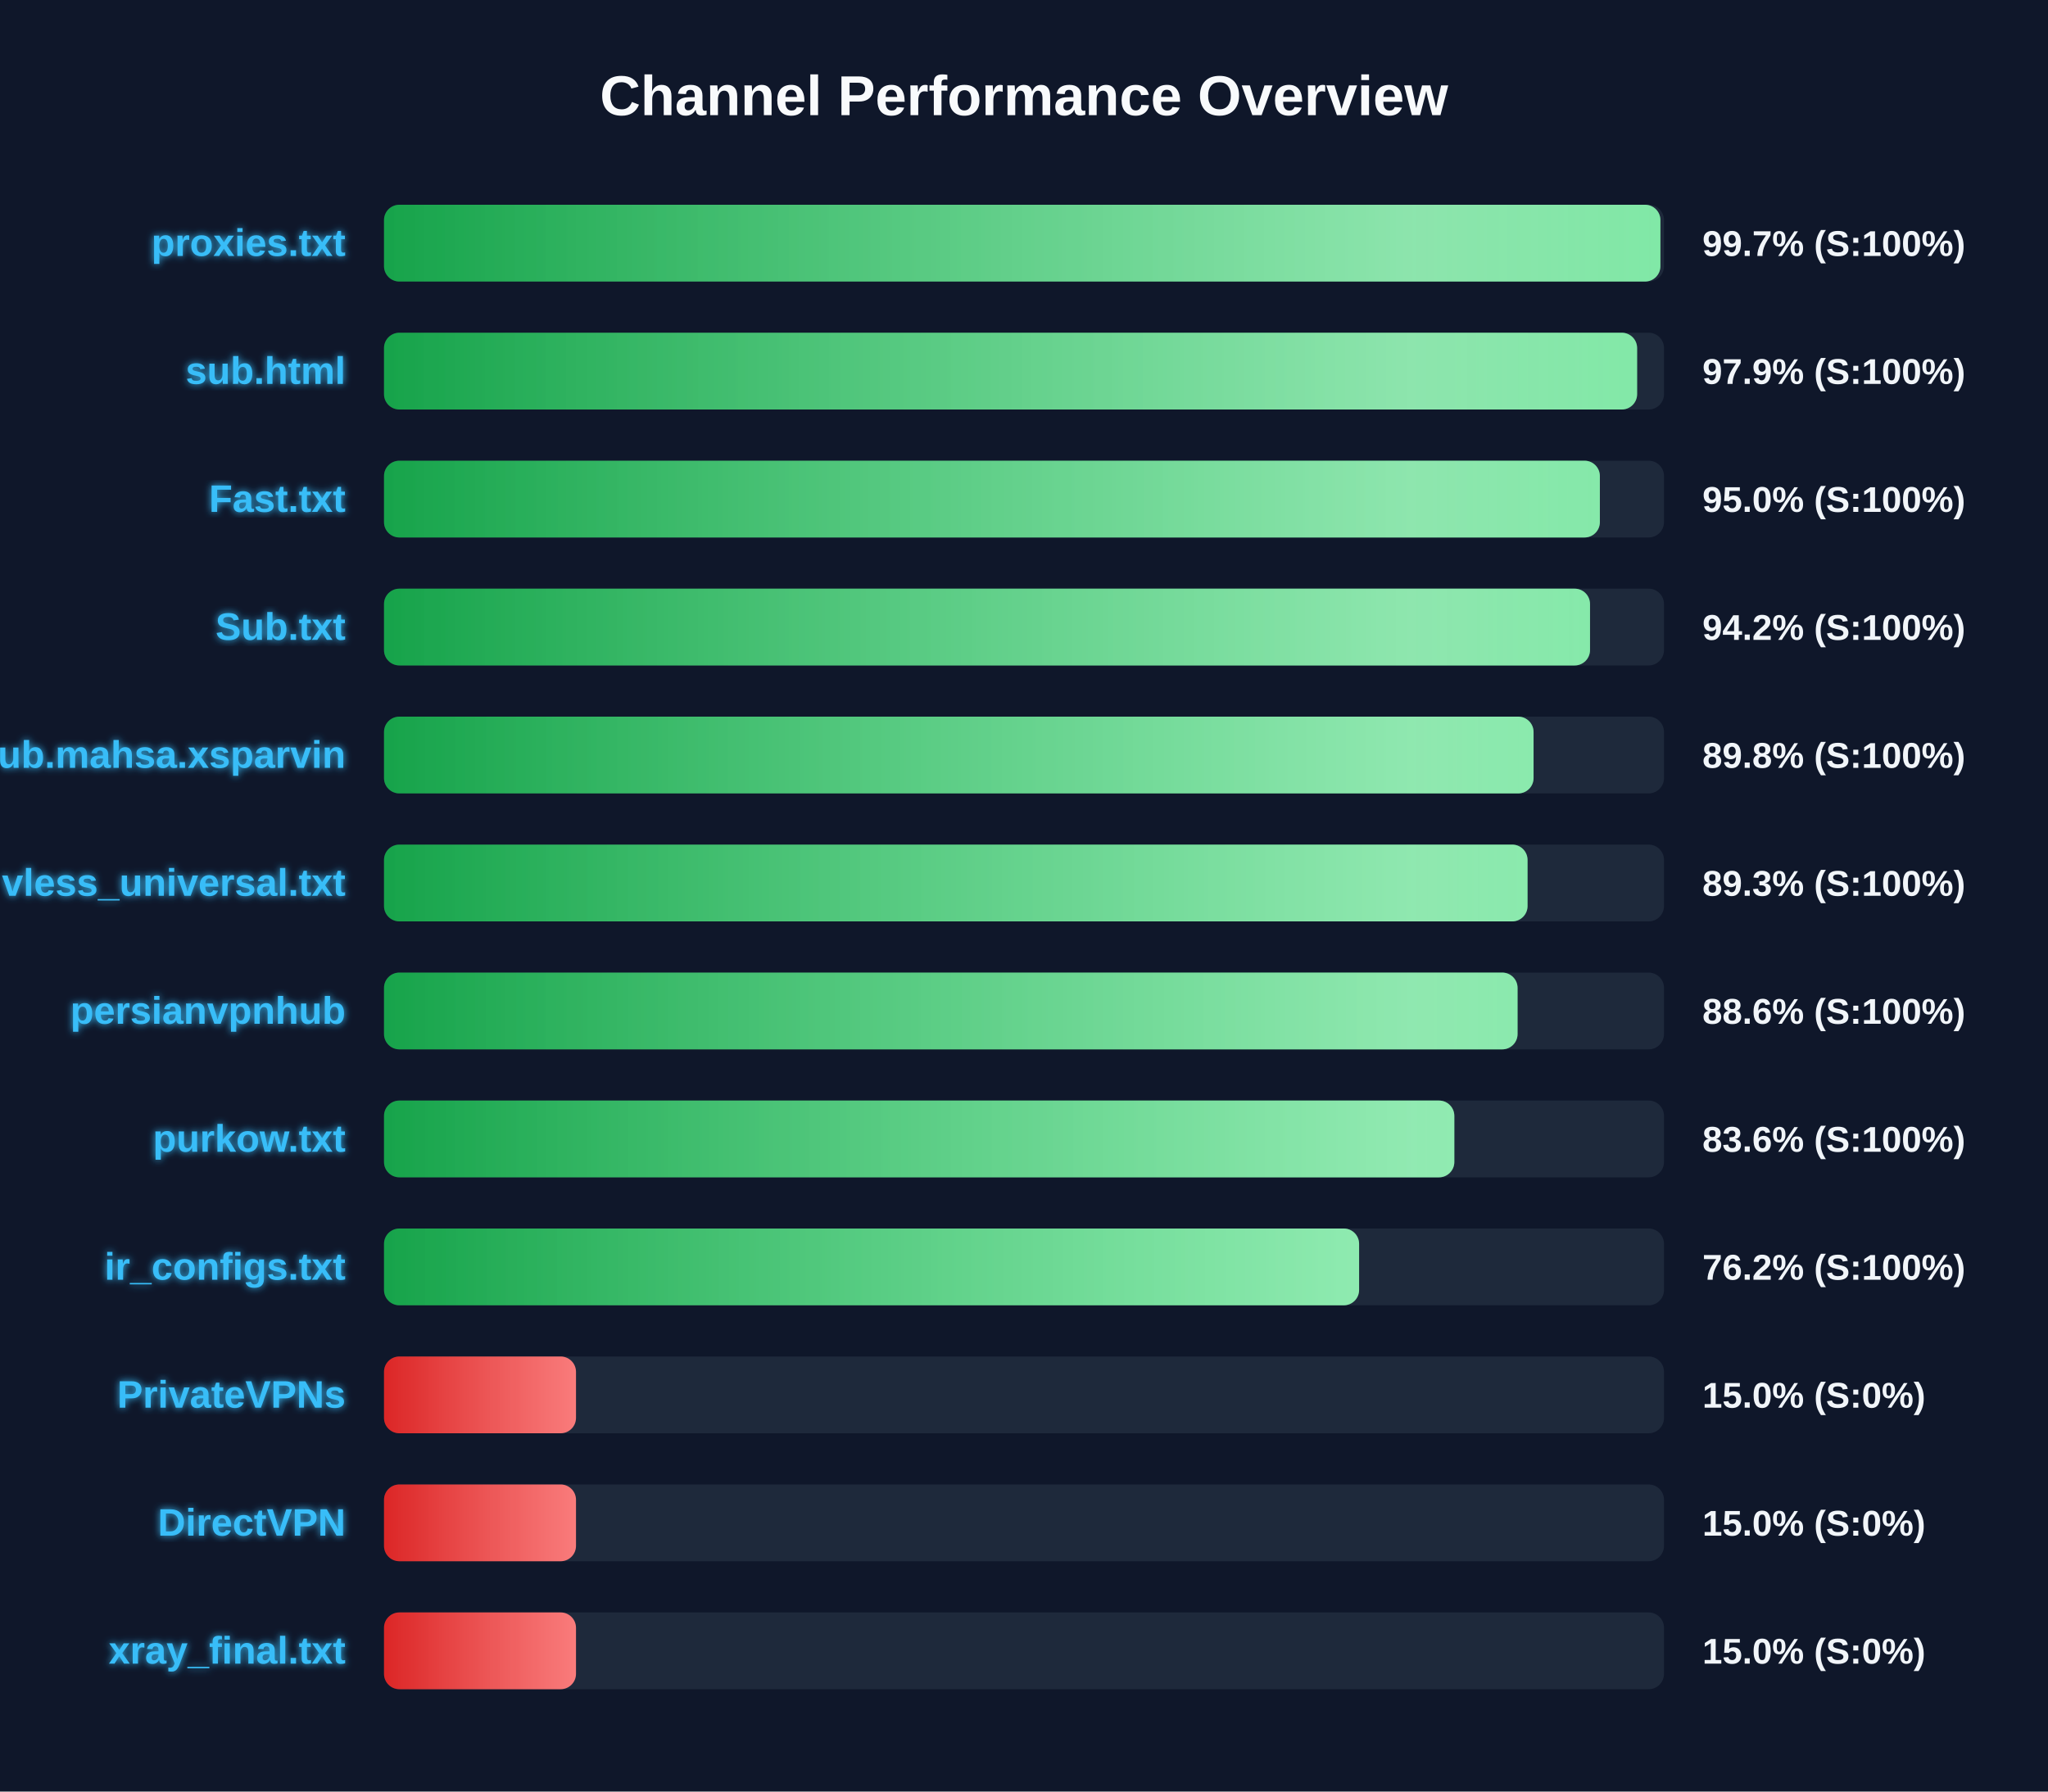
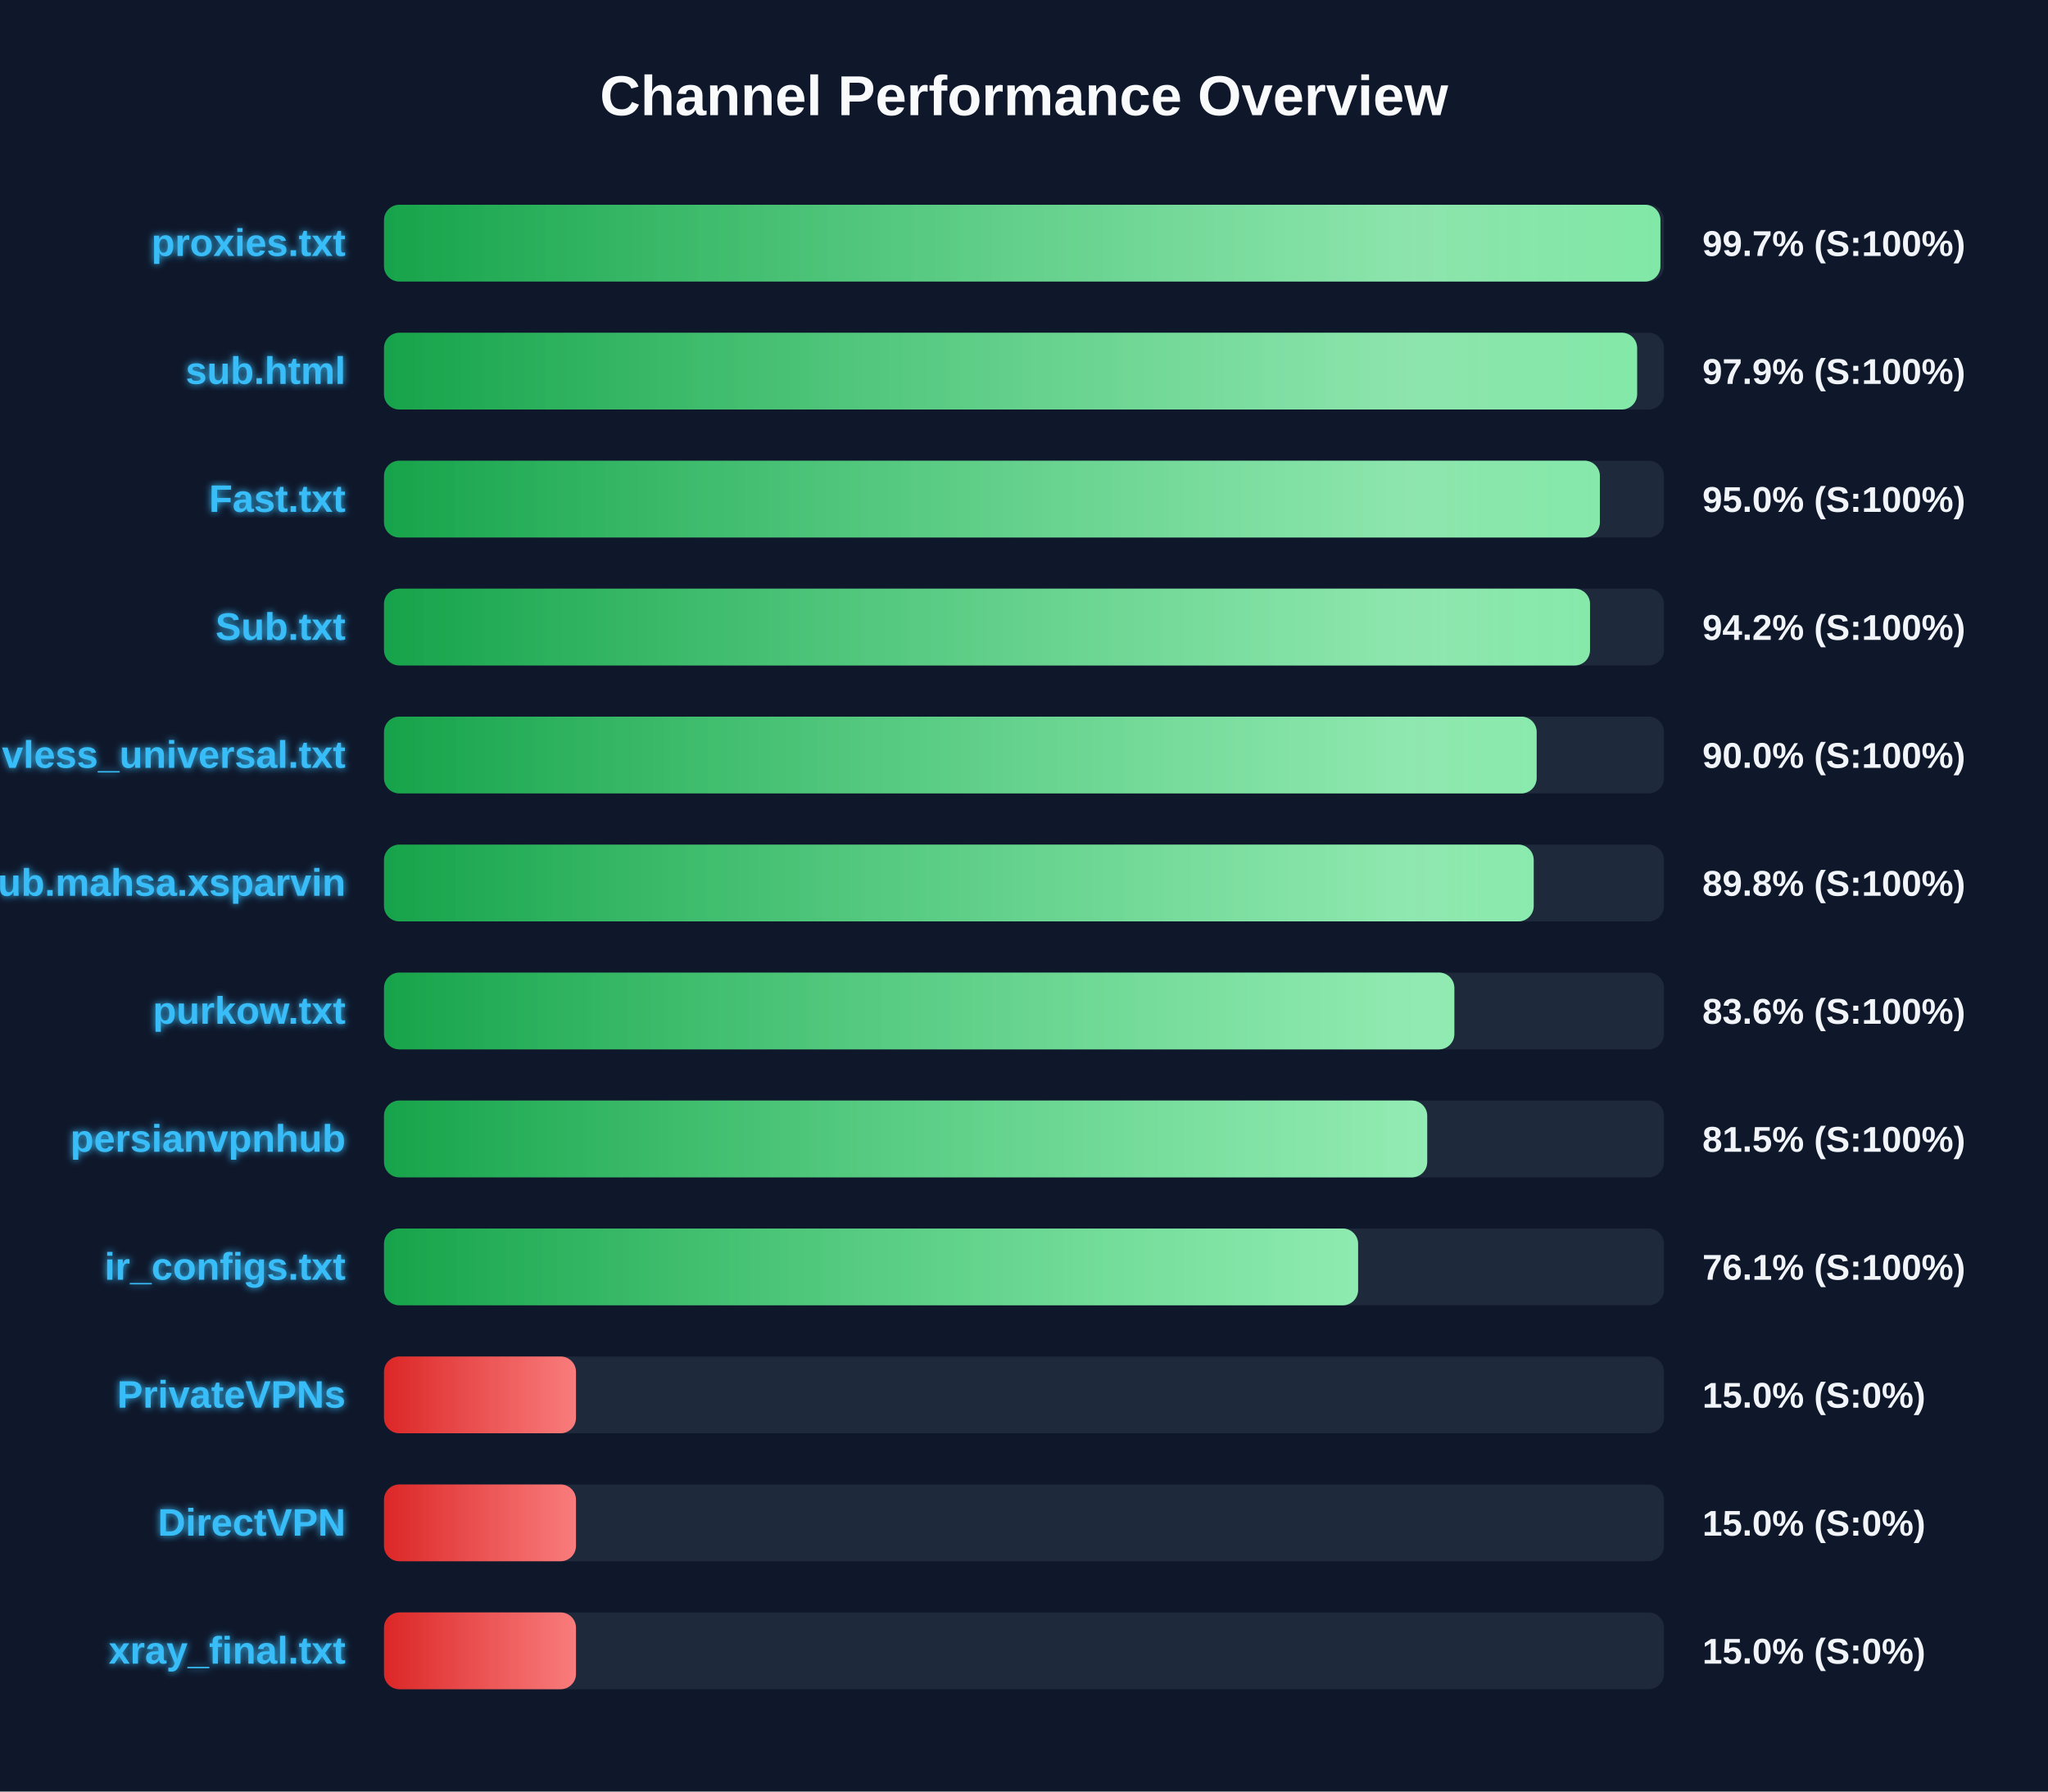
<svg xmlns="http://www.w3.org/2000/svg" width="800" height="700" version="1.1">
  <defs>
    <linearGradient id="grad-green" x1="0%" y1="0%" x2="100%" y2="0%">
      <stop offset="0%" stop-color="#16a34a" />
      <stop offset="100%" stop-color="#4ade80" />
    </linearGradient>
    <linearGradient id="grad-yellow" x1="0%" y1="0%" x2="100%" y2="0%">
      <stop offset="0%" stop-color="#ca8a04" />
      <stop offset="100%" stop-color="#fde047" />
    </linearGradient>
    <linearGradient id="grad-red" x1="0%" y1="0%" x2="100%" y2="0%">
      <stop offset="0%" stop-color="#dc2626" />
      <stop offset="100%" stop-color="#f87171" />
    </linearGradient>
    <linearGradient id="shimmer" x1="0%" y1="0%" x2="100%" y2="0%">
      <stop offset="0%" stop-color="rgba(255,255,255,0)" />
      <stop offset="50%" stop-color="rgba(255,255,255,0.4)" />
      <stop offset="100%" stop-color="rgba(255,255,255,0)" />
    </linearGradient>
    <filter id="glow" x="-20%" y="-20%" width="140%" height="140%">
      <feGaussianBlur stdDeviation="1.5" result="blur" />
      <feComposite in="SourceGraphic" in2="blur" operator="over" />
    </filter>
  </defs>
  <style>
        .bg-rect { fill: #0f172a; }
        .title { font: bold 22px 'Segoe UI', Arial, sans-serif; fill: #f8fafc; }
        .row { font: bold 15px 'Segoe UI', Arial, sans-serif; fill: #38bdf8; filter: url(#glow); }
        .score { font: bold 14px 'Segoe UI', Arial, sans-serif; fill: #f1f5f9; }
        @keyframes shimmer-anim {
            0% { transform: translateX(-100%); }
            100% { transform: translateX(200%); }
        }
        .shimmer-rect {
            animation: shimmer-anim 2.5s infinite linear;
        }
    </style>
  <rect width="100%" height="100%" class="bg-rect" />
  <text x="400" y="45" text-anchor="middle" class="title">Channel Performance Overview</text>
  <rect x="150" y="80" width="500" height="30" fill="#1e293b" rx="6" />
  <clipPath id="clip-0">
    <rect x="150" y="80" width="498.6" height="30" rx="6" />
  </clipPath>
  <rect x="150" y="80" width="498.6" height="30" fill="url(#grad-green)" rx="6" />
  <g clip-path="url(#clip-0)">
    <rect x="150" y="80" width="100%" height="30" fill="url(#shimmer)" class="shimmer-rect" />
  </g>
  <text x="135" y="100" text-anchor="end" class="row">proxies.txt</text>
  <text x="665" y="100" text-anchor="start" class="score">99.7% (S:100%)</text>
  <rect x="150" y="130" width="500" height="30" fill="#1e293b" rx="6" />
  <clipPath id="clip-1">
    <rect x="150" y="130" width="489.5" height="30" rx="6" />
  </clipPath>
  <rect x="150" y="130" width="489.5" height="30" fill="url(#grad-green)" rx="6" />
  <g clip-path="url(#clip-1)">
    <rect x="150" y="130" width="100%" height="30" fill="url(#shimmer)" class="shimmer-rect" />
  </g>
  <text x="135" y="150" text-anchor="end" class="row">sub.html</text>
  <text x="665" y="150" text-anchor="start" class="score">97.9% (S:100%)</text>
  <rect x="150" y="180" width="500" height="30" fill="#1e293b" rx="6" />
  <clipPath id="clip-2">
    <rect x="150" y="180" width="474.95" height="30" rx="6" />
  </clipPath>
  <rect x="150" y="180" width="474.95" height="30" fill="url(#grad-green)" rx="6" />
  <g clip-path="url(#clip-2)">
    <rect x="150" y="180" width="100%" height="30" fill="url(#shimmer)" class="shimmer-rect" />
  </g>
  <text x="135" y="200" text-anchor="end" class="row">Fast.txt</text>
  <text x="665" y="200" text-anchor="start" class="score">95.0% (S:100%)</text>
  <rect x="150" y="230" width="500" height="30" fill="#1e293b" rx="6" />
  <clipPath id="clip-3">
    <rect x="150" y="230" width="471.1" height="30" rx="6" />
  </clipPath>
  <rect x="150" y="230" width="471.1" height="30" fill="url(#grad-green)" rx="6" />
  <g clip-path="url(#clip-3)">
    <rect x="150" y="230" width="100%" height="30" fill="url(#shimmer)" class="shimmer-rect" />
  </g>
  <text x="135" y="250" text-anchor="end" class="row">Sub.txt</text>
  <text x="665" y="250" text-anchor="start" class="score">94.2% (S:100%)</text>
  <rect x="150" y="280" width="500" height="30" fill="#1e293b" rx="6" />
  <clipPath id="clip-4">
-     <rect x="150" y="280" width="449.05" height="30" rx="6" />
+     <rect x="150" y="280" width="450.25" height="30" rx="6" />
  </clipPath>
-   <rect x="150" y="280" width="449.05" height="30" fill="url(#grad-green)" rx="6" />
+   <rect x="150" y="280" width="450.25" height="30" fill="url(#grad-green)" rx="6" />
  <g clip-path="url(#clip-4)">
    <rect x="150" y="280" width="100%" height="30" fill="url(#shimmer)" class="shimmer-rect" />
  </g>
-   <text x="135" y="300" text-anchor="end" class="row">Sub.mahsa.xsparvin</text>
-   <text x="665" y="300" text-anchor="start" class="score">89.8% (S:100%)</text>
+   <text x="135" y="300" text-anchor="end" class="row">vless_universal.txt</text>
+   <text x="665" y="300" text-anchor="start" class="score">90.0% (S:100%)</text>
  <rect x="150" y="330" width="500" height="30" fill="#1e293b" rx="6" />
  <clipPath id="clip-5">
-     <rect x="150" y="330" width="446.7" height="30" rx="6" />
+     <rect x="150" y="330" width="449.1" height="30" rx="6" />
  </clipPath>
-   <rect x="150" y="330" width="446.7" height="30" fill="url(#grad-green)" rx="6" />
+   <rect x="150" y="330" width="449.1" height="30" fill="url(#grad-green)" rx="6" />
  <g clip-path="url(#clip-5)">
    <rect x="150" y="330" width="100%" height="30" fill="url(#shimmer)" class="shimmer-rect" />
  </g>
-   <text x="135" y="350" text-anchor="end" class="row">vless_universal.txt</text>
-   <text x="665" y="350" text-anchor="start" class="score">89.3% (S:100%)</text>
+   <text x="135" y="350" text-anchor="end" class="row">Sub.mahsa.xsparvin</text>
+   <text x="665" y="350" text-anchor="start" class="score">89.8% (S:100%)</text>
  <rect x="150" y="380" width="500" height="30" fill="#1e293b" rx="6" />
  <clipPath id="clip-6">
-     <rect x="150" y="380" width="442.8" height="30" rx="6" />
+     <rect x="150" y="380" width="418.1" height="30" rx="6" />
  </clipPath>
-   <rect x="150" y="380" width="442.8" height="30" fill="url(#grad-green)" rx="6" />
+   <rect x="150" y="380" width="418.1" height="30" fill="url(#grad-green)" rx="6" />
  <g clip-path="url(#clip-6)">
    <rect x="150" y="380" width="100%" height="30" fill="url(#shimmer)" class="shimmer-rect" />
  </g>
-   <text x="135" y="400" text-anchor="end" class="row">persianvpnhub</text>
-   <text x="665" y="400" text-anchor="start" class="score">88.6% (S:100%)</text>
+   <text x="135" y="400" text-anchor="end" class="row">purkow.txt</text>
+   <text x="665" y="400" text-anchor="start" class="score">83.6% (S:100%)</text>
  <rect x="150" y="430" width="500" height="30" fill="#1e293b" rx="6" />
  <clipPath id="clip-7">
-     <rect x="150" y="430" width="418.1" height="30" rx="6" />
+     <rect x="150" y="430" width="407.5" height="30" rx="6" />
  </clipPath>
-   <rect x="150" y="430" width="418.1" height="30" fill="url(#grad-green)" rx="6" />
+   <rect x="150" y="430" width="407.5" height="30" fill="url(#grad-green)" rx="6" />
  <g clip-path="url(#clip-7)">
    <rect x="150" y="430" width="100%" height="30" fill="url(#shimmer)" class="shimmer-rect" />
  </g>
-   <text x="135" y="450" text-anchor="end" class="row">purkow.txt</text>
-   <text x="665" y="450" text-anchor="start" class="score">83.6% (S:100%)</text>
+   <text x="135" y="450" text-anchor="end" class="row">persianvpnhub</text>
+   <text x="665" y="450" text-anchor="start" class="score">81.5% (S:100%)</text>
  <rect x="150" y="480" width="500" height="30" fill="#1e293b" rx="6" />
  <clipPath id="clip-8">
-     <rect x="150" y="480" width="380.9" height="30" rx="6" />
+     <rect x="150" y="480" width="380.5" height="30" rx="6" />
  </clipPath>
-   <rect x="150" y="480" width="380.9" height="30" fill="url(#grad-green)" rx="6" />
+   <rect x="150" y="480" width="380.5" height="30" fill="url(#grad-green)" rx="6" />
  <g clip-path="url(#clip-8)">
    <rect x="150" y="480" width="100%" height="30" fill="url(#shimmer)" class="shimmer-rect" />
  </g>
  <text x="135" y="500" text-anchor="end" class="row">ir_configs.txt</text>
-   <text x="665" y="500" text-anchor="start" class="score">76.2% (S:100%)</text>
+   <text x="665" y="500" text-anchor="start" class="score">76.1% (S:100%)</text>
  <rect x="150" y="530" width="500" height="30" fill="#1e293b" rx="6" />
  <clipPath id="clip-9">
    <rect x="150" y="530" width="75.0" height="30" rx="6" />
  </clipPath>
  <rect x="150" y="530" width="75.0" height="30" fill="url(#grad-red)" rx="6" />
  <g clip-path="url(#clip-9)">
    <rect x="150" y="530" width="100%" height="30" fill="url(#shimmer)" class="shimmer-rect" />
  </g>
  <text x="135" y="550" text-anchor="end" class="row">PrivateVPNs</text>
  <text x="665" y="550" text-anchor="start" class="score">15.0% (S:0%)</text>
  <rect x="150" y="580" width="500" height="30" fill="#1e293b" rx="6" />
  <clipPath id="clip-10">
    <rect x="150" y="580" width="75.0" height="30" rx="6" />
  </clipPath>
  <rect x="150" y="580" width="75.0" height="30" fill="url(#grad-red)" rx="6" />
  <g clip-path="url(#clip-10)">
    <rect x="150" y="580" width="100%" height="30" fill="url(#shimmer)" class="shimmer-rect" />
  </g>
  <text x="135" y="600" text-anchor="end" class="row">DirectVPN</text>
  <text x="665" y="600" text-anchor="start" class="score">15.0% (S:0%)</text>
  <rect x="150" y="630" width="500" height="30" fill="#1e293b" rx="6" />
  <clipPath id="clip-11">
    <rect x="150" y="630" width="75.0" height="30" rx="6" />
  </clipPath>
  <rect x="150" y="630" width="75.0" height="30" fill="url(#grad-red)" rx="6" />
  <g clip-path="url(#clip-11)">
    <rect x="150" y="630" width="100%" height="30" fill="url(#shimmer)" class="shimmer-rect" />
  </g>
  <text x="135" y="650" text-anchor="end" class="row">xray_final.txt</text>
  <text x="665" y="650" text-anchor="start" class="score">15.0% (S:0%)</text>
</svg>
